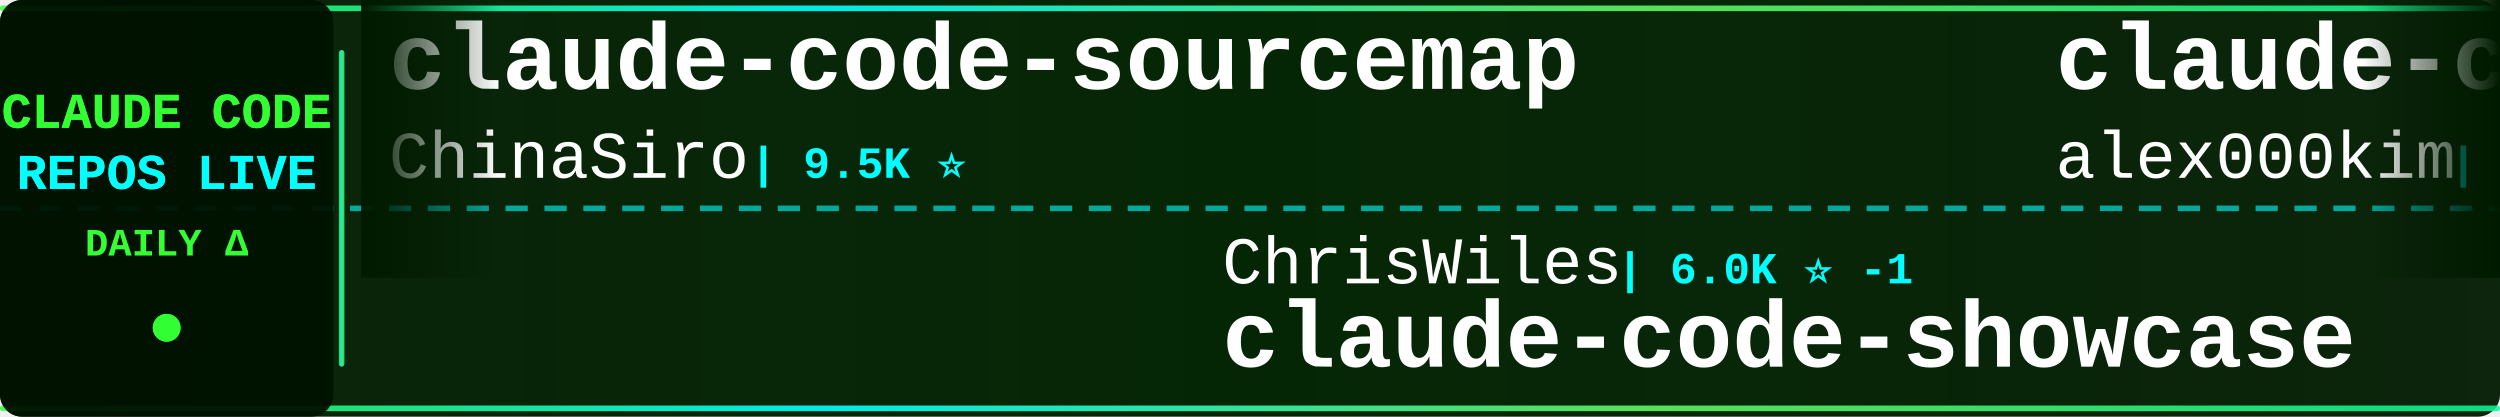
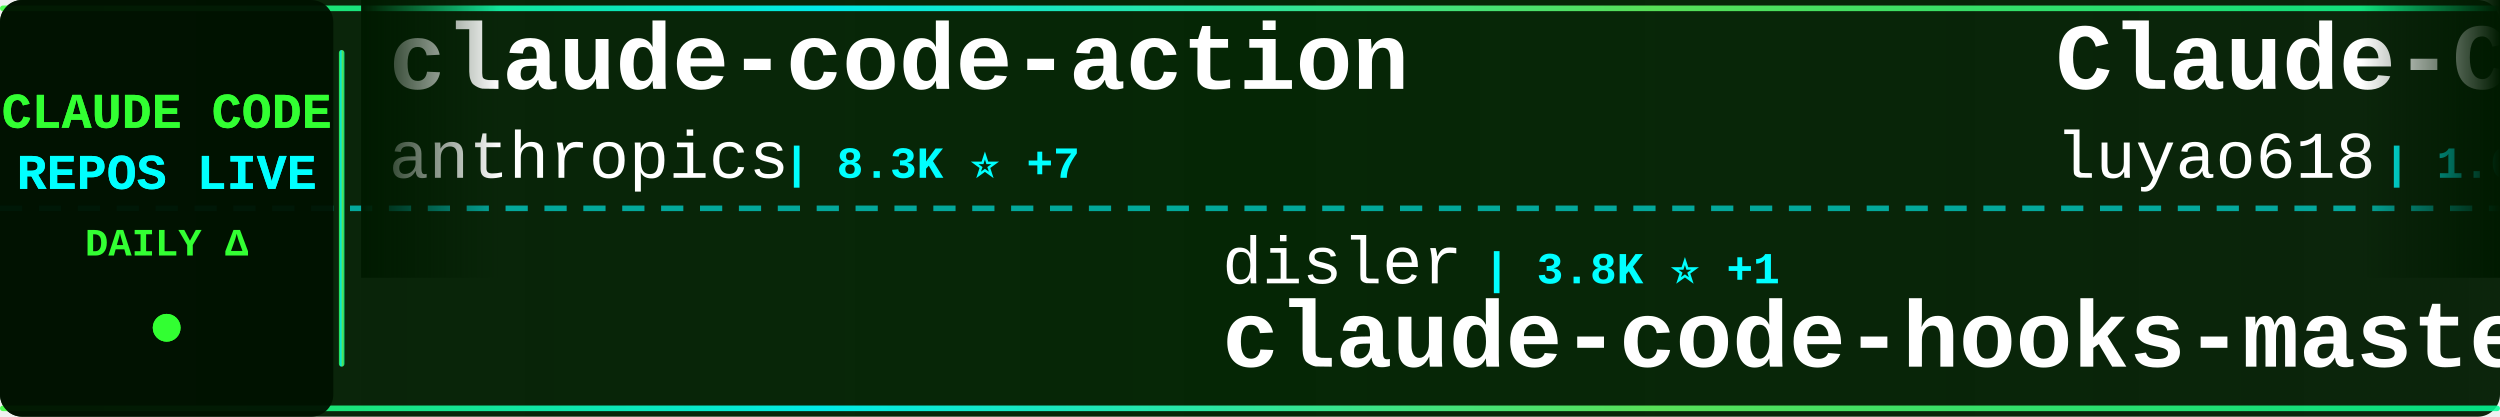
<svg xmlns="http://www.w3.org/2000/svg" width="900" height="150">
  <defs>
    <linearGradient id="tickerBg" x1="0%" y1="0%" x2="100%" y2="0%">
      <stop offset="0%" style="stop-color:#001a00;stop-opacity:0.95" />
      <stop offset="50%" style="stop-color:#002200;stop-opacity:0.98" />
      <stop offset="100%" style="stop-color:#001a00;stop-opacity:0.95" />
    </linearGradient>
    <linearGradient id="borderGrad" x1="0%" y1="0%" x2="100%" y2="0%">
      <stop offset="0%" style="stop-color:#33ff33;stop-opacity:0.85">
        <animate attributeName="stop-opacity" values="0.85;1;0.85" dur="2s" repeatCount="indefinite" />
      </stop>
      <stop offset="33%" style="stop-color:#00ffff;stop-opacity:0.9">
        <animate attributeName="stop-opacity" values="0.9;1;0.9" dur="2.2s" repeatCount="indefinite" />
      </stop>
      <stop offset="66%" style="stop-color:#66ff66;stop-opacity:0.85">
        <animate attributeName="stop-opacity" values="0.85;1;0.85" dur="1.8s" repeatCount="indefinite" />
      </stop>
      <stop offset="100%" style="stop-color:#00ff99;stop-opacity:0.85">
        <animate attributeName="stop-opacity" values="0.85;1;0.85" dur="2s" repeatCount="indefinite" />
      </stop>
    </linearGradient>
    <filter id="textGlow">
      <feGaussianBlur stdDeviation="0.1" result="coloredBlur" />
      <feMerge>
        <feMergeNode in="coloredBlur" />
        <feMergeNode in="SourceGraphic" />
      </feMerge>
    </filter>
    <filter id="metricGlow">
      <feGaussianBlur stdDeviation="0.2" result="coloredBlur" />
      <feMerge>
        <feMergeNode in="coloredBlur" />
        <feMergeNode in="SourceGraphic" />
      </feMerge>
    </filter>
    <linearGradient id="leftFade" x1="0%" y1="0%" x2="100%" y2="0%">
      <stop offset="0%" style="stop-color:#001a00;stop-opacity:1" />
      <stop offset="100%" style="stop-color:#001a00;stop-opacity:0" />
    </linearGradient>
    <linearGradient id="rightFade" x1="0%" y1="0%" x2="100%" y2="0%">
      <stop offset="0%" style="stop-color:#001a00;stop-opacity:0" />
      <stop offset="100%" style="stop-color:#001a00;stop-opacity:1" />
    </linearGradient>
  </defs>
  <rect width="900" height="150" fill="url(#tickerBg)" rx="8" />
  <rect x="0" y="2" width="900" height="2" fill="url(#borderGrad)" rx="1" />
  <rect x="0" y="146" width="900" height="2" fill="url(#borderGrad)" rx="1" />
  <line x1="0" y1="75" x2="900" y2="75" stroke="#00ffff" stroke-width="2" stroke-dasharray="8 6" opacity="0.6" />
  <rect x="0" y="0" width="120" height="150" fill="#001100" opacity="0.95" rx="8" />
  <text x="60" y="46" font-family="'Courier New', monospace" font-size="18" font-weight="bold" fill="#33ff33" text-anchor="middle" filter="url(#textGlow)">
    CLAUDE CODE
  </text>
  <text x="60" y="68" font-family="'Courier New', monospace" font-size="18" font-weight="bold" fill="#00ffff" text-anchor="middle" filter="url(#textGlow)">
    REPOS LIVE
  </text>
  <text x="60" y="92" font-family="'Courier New', monospace" font-size="14" font-weight="bold" fill="#33ff33" text-anchor="middle">
    DAILY Δ
  </text>
  <circle cx="60" cy="118" r="5" fill="#33ff33" filter="url(#metricGlow)">
    <animate attributeName="r" values="4;6;4" dur="1.5s" repeatCount="indefinite" />
    <animate attributeName="opacity" values="0.6;1;0.6" dur="1.5s" repeatCount="indefinite" />
  </circle>
  <rect x="122" y="18" width="2" height="114" fill="url(#borderGrad)" rx="1" />
  <clipPath id="tickerClip">
    <rect x="130" y="0" width="770" height="150" />
  </clipPath>
  <g clip-path="url(#tickerClip)">
    <g id="tickerItems">
      <animateTransform attributeName="transform" attributeType="XML" type="translate" from="0 0" to="-3000 0" dur="54s" repeatCount="indefinite" />
      <g transform="translate(0, 0)">
+         <text x="140" y="32" font-family="'Courier New', monospace" font-size="34" font-weight="bold" fill="#ffffff">claude-code-action</text>
+         <text x="140" y="64" font-family="'Courier New', monospace" font-size="24" font-weight="normal" fill="#ffffff" opacity="1.0">anthropics</text>
+         <text x="282" y="64" font-family="'Courier New', monospace" font-size="16" font-weight="bold" fill="#00ffff"> | 8.3K ⭐ +7</text>
+       </g>
+       <g transform="translate(300, 0)">
+         <text x="140" y="102" font-family="'Courier New', monospace" font-size="24" font-weight="normal" fill="#ffffff" opacity="1.0">disler</text>
+         <text x="234" y="102" font-family="'Courier New', monospace" font-size="16" font-weight="bold" fill="#00ffff"> | 3.8K ⭐ +1</text>
+         <text x="140" y="132" font-family="'Courier New', monospace" font-size="34" font-weight="bold" fill="#ffffff">claude-code-hooks-master...</text>
+       </g>
+       <g transform="translate(600, 0)">
+         <text x="140" y="32" font-family="'Courier New', monospace" font-size="34" font-weight="bold" fill="#ffffff">Claude-Code-Source-Study</text>
+         <text x="140" y="64" font-family="'Courier New', monospace" font-size="24" font-weight="normal" fill="#ffffff" opacity="1.0">luyao618</text>
+         <text x="258" y="64" font-family="'Courier New', monospace" font-size="16" font-weight="bold" fill="#00ffff"> | 1.6K ⭐ +1</text>
+       </g>
+       <g transform="translate(900, 0)">
+         <text x="140" y="102" font-family="'Courier New', monospace" font-size="24" font-weight="normal" fill="#ffffff" opacity="1.0">777genius</text>
+         <text x="270" y="102" font-family="'Courier New', monospace" font-size="16" font-weight="bold" fill="#00ffff"> | 919 ⭐</text>
+         <text x="140" y="132" font-family="'Courier New', monospace" font-size="34" font-weight="bold" fill="#ffffff">claude-code-source-code</text>
+       </g>
+       <g transform="translate(1200, 0)">
        <text x="140" y="32" font-family="'Courier New', monospace" font-size="34" font-weight="bold" fill="#ffffff">claude-code-sourcemap</text>
        <text x="140" y="64" font-family="'Courier New', monospace" font-size="24" font-weight="normal" fill="#ffffff" opacity="1.0">ChinaSiro</text>
        <text x="270" y="64" font-family="'Courier New', monospace" font-size="16" font-weight="bold" fill="#00ffff"> | 9.5K ⭐</text>
      </g>
-       <g transform="translate(300, 0)">
-         <text x="140" y="102" font-family="'Courier New', monospace" font-size="24" font-weight="normal" fill="#ffffff" opacity="1.0">ChrisWiles</text>
-         <text x="282" y="102" font-family="'Courier New', monospace" font-size="16" font-weight="bold" fill="#00ffff"> | 6.0K ⭐ -1</text>
-         <text x="140" y="132" font-family="'Courier New', monospace" font-size="34" font-weight="bold" fill="#ffffff">claude-code-showcase</text>
-       </g>
-       <g transform="translate(600, 0)">
-         <text x="140" y="32" font-family="'Courier New', monospace" font-size="34" font-weight="bold" fill="#ffffff">claude-code</text>
-         <text x="140" y="64" font-family="'Courier New', monospace" font-size="24" font-weight="normal" fill="#ffffff" opacity="1.0">alex000kim</text>
-         <text x="282" y="64" font-family="'Courier New', monospace" font-size="16" font-weight="bold" fill="#00ffff"> | 231 ⭐</text>
-       </g>
-       <g transform="translate(900, 0)">
-         <text x="140" y="102" font-family="'Courier New', monospace" font-size="24" font-weight="normal" fill="#ffffff" opacity="1.0">OrcaWhisper</text>
-         <text x="294" y="102" font-family="'Courier New', monospace" font-size="16" font-weight="bold" fill="#00ffff"> | 83 ⭐</text>
-         <text x="140" y="132" font-family="'Courier New', monospace" font-size="34" font-weight="bold" fill="#ffffff">Claude-Code</text>
-       </g>
-       <g transform="translate(1200, 0)">
-         <text x="140" y="32" font-family="'Courier New', monospace" font-size="34" font-weight="bold" fill="#ffffff">ralph-claude-code</text>
-         <text x="140" y="64" font-family="'Courier New', monospace" font-size="24" font-weight="normal" fill="#ffffff" opacity="1.0">frankbria</text>
-         <text x="270" y="64" font-family="'Courier New', monospace" font-size="16" font-weight="bold" fill="#00ffff"> | 9.5K ⭐ +2</text>
-       </g>
      <g transform="translate(1500, 0)">
-         <text x="140" y="102" font-family="'Courier New', monospace" font-size="24" font-weight="normal" fill="#ffffff" opacity="1.0">kodu-ai</text>
-         <text x="246" y="102" font-family="'Courier New', monospace" font-size="16" font-weight="bold" fill="#00ffff"> | 5.3K ⭐ -1</text>
-         <text x="140" y="132" font-family="'Courier New', monospace" font-size="34" font-weight="bold" fill="#ffffff">claude-coder</text>
+         <text x="140" y="102" font-family="'Courier New', monospace" font-size="24" font-weight="normal" fill="#ffffff" opacity="1.0">Windy3f3f3f3f</text>
+         <text x="318" y="102" font-family="'Courier New', monospace" font-size="16" font-weight="bold" fill="#00ffff"> | 2.2K ⭐</text>
+         <text x="140" y="132" font-family="'Courier New', monospace" font-size="34" font-weight="bold" fill="#ffffff">claude-code-from-scratch</text>
      </g>
      <g transform="translate(1800, 0)">
-         <text x="140" y="32" font-family="'Courier New', monospace" font-size="34" font-weight="bold" fill="#ffffff">claude-code-local</text>
-         <text x="140" y="64" font-family="'Courier New', monospace" font-size="24" font-weight="normal" fill="#ffffff" opacity="1.0">nicedreamzapp</text>
-         <text x="318" y="64" font-family="'Courier New', monospace" font-size="16" font-weight="bold" fill="#00ffff"> | 2.9K ⭐ +2</text>
+         <text x="140" y="32" font-family="'Courier New', monospace" font-size="34" font-weight="bold" fill="#ffffff">claude-code-prompts</text>
+         <text x="140" y="64" font-family="'Courier New', monospace" font-size="24" font-weight="normal" fill="#ffffff" opacity="1.0">repowise-dev</text>
+         <text x="306" y="64" font-family="'Courier New', monospace" font-size="16" font-weight="bold" fill="#00ffff"> | 1.1K ⭐</text>
      </g>
      <g transform="translate(2100, 0)">
-         <text x="140" y="102" font-family="'Courier New', monospace" font-size="24" font-weight="normal" fill="#ffffff" opacity="1.0">guanshan</text>
-         <text x="258" y="102" font-family="'Courier New', monospace" font-size="16" font-weight="bold" fill="#00ffff"> | 61 ⭐</text>
-         <text x="140" y="132" font-family="'Courier New', monospace" font-size="34" font-weight="bold" fill="#ffffff">ClaudeCode</text>
+         <text x="140" y="102" font-family="'Courier New', monospace" font-size="24" font-weight="normal" fill="#ffffff" opacity="1.0">Yuyz0112</text>
+         <text x="258" y="102" font-family="'Courier New', monospace" font-size="16" font-weight="bold" fill="#00ffff"> | 2.4K ⭐</text>
+         <text x="140" y="132" font-family="'Courier New', monospace" font-size="34" font-weight="bold" fill="#ffffff">claude-code-reverse</text>
      </g>
      <g transform="translate(2400, 0)">
+         <text x="140" y="32" font-family="'Courier New', monospace" font-size="34" font-weight="bold" fill="#ffffff">awesome-claude-code-suba...</text>
+         <text x="140" y="64" font-family="'Courier New', monospace" font-size="24" font-weight="normal" fill="#ffffff" opacity="1.0">VoltAgent</text>
+         <text x="270" y="64" font-family="'Courier New', monospace" font-size="16" font-weight="bold" fill="#00ffff"> | 23.1K ⭐ +14</text>
+       </g>
+       <g transform="translate(2700, 0)">
+         <text x="140" y="102" font-family="'Courier New', monospace" font-size="24" font-weight="normal" fill="#ffffff" opacity="1.0">jeremylongshore</text>
+         <text x="342" y="102" font-family="'Courier New', monospace" font-size="16" font-weight="bold" fill="#00ffff"> | 2.5K ⭐ +2</text>
+         <text x="140" y="132" font-family="'Courier New', monospace" font-size="34" font-weight="bold" fill="#ffffff">claude-code-plugins-plus...</text>
+       </g>
+       <g transform="translate(3000, 0)">
        <text x="140" y="32" font-family="'Courier New', monospace" font-size="34" font-weight="bold" fill="#ffffff">claude-code-action</text>
        <text x="140" y="64" font-family="'Courier New', monospace" font-size="24" font-weight="normal" fill="#ffffff" opacity="1.0">anthropics</text>
-         <text x="282" y="64" font-family="'Courier New', monospace" font-size="16" font-weight="bold" fill="#00ffff"> | 8.3K ⭐ +2</text>
-       </g>
-       <g transform="translate(2700, 0)">
-         <text x="140" y="102" font-family="'Courier New', monospace" font-size="24" font-weight="normal" fill="#ffffff" opacity="1.0">OneRedOak</text>
-         <text x="270" y="102" font-family="'Courier New', monospace" font-size="16" font-weight="bold" fill="#00ffff"> | 3.9K ⭐</text>
-         <text x="140" y="132" font-family="'Courier New', monospace" font-size="34" font-weight="bold" fill="#ffffff">claude-code-workflows</text>
-       </g>
-       <g transform="translate(3000, 0)">
-         <text x="140" y="32" font-family="'Courier New', monospace" font-size="34" font-weight="bold" fill="#ffffff">claude-code-sourcemap</text>
-         <text x="140" y="64" font-family="'Courier New', monospace" font-size="24" font-weight="normal" fill="#ffffff" opacity="1.0">ChinaSiro</text>
-         <text x="270" y="64" font-family="'Courier New', monospace" font-size="16" font-weight="bold" fill="#00ffff"> | 9.5K ⭐</text>
+         <text x="282" y="64" font-family="'Courier New', monospace" font-size="16" font-weight="bold" fill="#00ffff"> | 8.3K ⭐ +7</text>
      </g>
      <g transform="translate(3300, 0)">
-         <text x="140" y="102" font-family="'Courier New', monospace" font-size="24" font-weight="normal" fill="#ffffff" opacity="1.0">ChrisWiles</text>
-         <text x="282" y="102" font-family="'Courier New', monospace" font-size="16" font-weight="bold" fill="#00ffff"> | 6.0K ⭐ -1</text>
-         <text x="140" y="132" font-family="'Courier New', monospace" font-size="34" font-weight="bold" fill="#ffffff">claude-code-showcase</text>
+         <text x="140" y="102" font-family="'Courier New', monospace" font-size="24" font-weight="normal" fill="#ffffff" opacity="1.0">disler</text>
+         <text x="234" y="102" font-family="'Courier New', monospace" font-size="16" font-weight="bold" fill="#00ffff"> | 3.8K ⭐ +1</text>
+         <text x="140" y="132" font-family="'Courier New', monospace" font-size="34" font-weight="bold" fill="#ffffff">claude-code-hooks-master...</text>
      </g>
      <g transform="translate(3600, 0)">
-         <text x="140" y="32" font-family="'Courier New', monospace" font-size="34" font-weight="bold" fill="#ffffff">claude-code</text>
-         <text x="140" y="64" font-family="'Courier New', monospace" font-size="24" font-weight="normal" fill="#ffffff" opacity="1.0">alex000kim</text>
-         <text x="282" y="64" font-family="'Courier New', monospace" font-size="16" font-weight="bold" fill="#00ffff"> | 231 ⭐</text>
+         <text x="140" y="32" font-family="'Courier New', monospace" font-size="34" font-weight="bold" fill="#ffffff">Claude-Code-Source-Study</text>
+         <text x="140" y="64" font-family="'Courier New', monospace" font-size="24" font-weight="normal" fill="#ffffff" opacity="1.0">luyao618</text>
+         <text x="258" y="64" font-family="'Courier New', monospace" font-size="16" font-weight="bold" fill="#00ffff"> | 1.6K ⭐ +1</text>
      </g>
      <g transform="translate(3900, 0)">
-         <text x="140" y="102" font-family="'Courier New', monospace" font-size="24" font-weight="normal" fill="#ffffff" opacity="1.0">OrcaWhisper</text>
-         <text x="294" y="102" font-family="'Courier New', monospace" font-size="16" font-weight="bold" fill="#00ffff"> | 83 ⭐</text>
-         <text x="140" y="132" font-family="'Courier New', monospace" font-size="34" font-weight="bold" fill="#ffffff">Claude-Code</text>
+         <text x="140" y="102" font-family="'Courier New', monospace" font-size="24" font-weight="normal" fill="#ffffff" opacity="1.0">777genius</text>
+         <text x="270" y="102" font-family="'Courier New', monospace" font-size="16" font-weight="bold" fill="#00ffff"> | 919 ⭐</text>
+         <text x="140" y="132" font-family="'Courier New', monospace" font-size="34" font-weight="bold" fill="#ffffff">claude-code-source-code</text>
      </g>
    </g>
  </g>
  <rect x="130" y="0" width="50" height="100" fill="url(#leftFade)" />
  <rect x="850" y="0" width="50" height="100" fill="url(#rightFade)" />
</svg>
